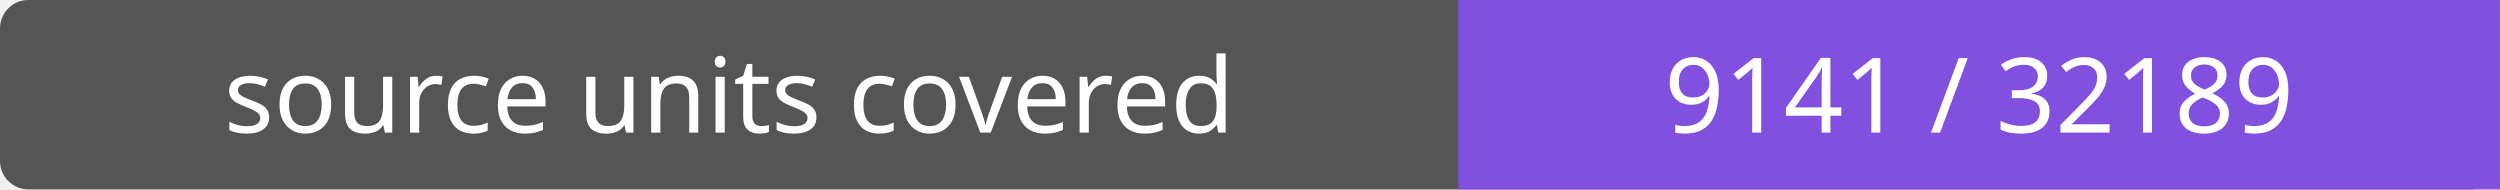
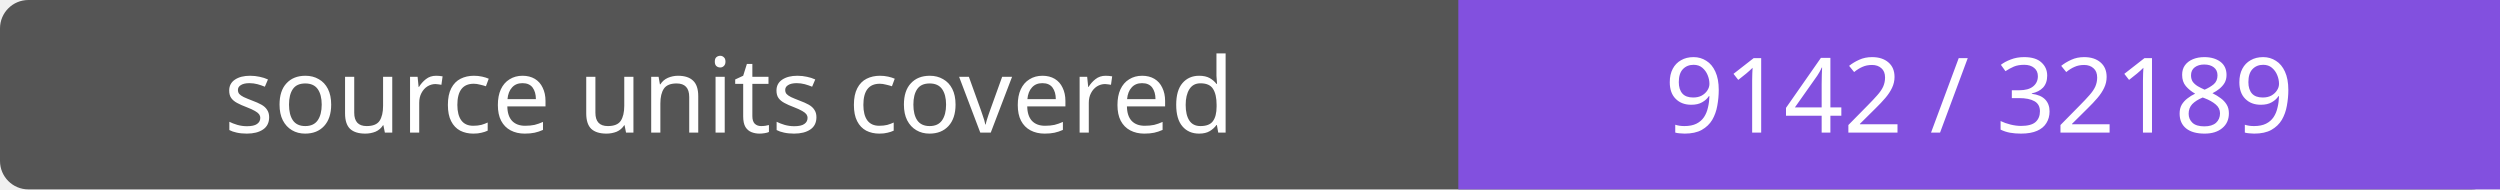
- <svg xmlns="http://www.w3.org/2000/svg" width="264" height="20" role="img" aria-label="source units covered: 9141 / 32189">
+ <svg xmlns="http://www.w3.org/2000/svg" width="264" height="20" role="img" aria-label="source units covered: 9142 / 32189">
  <rect width="264" height="20" rx="3" fill="#555" />
  <path fill="#8250df" d="M154 0h110v20H154z" />
  <g fill="#fff" text-anchor="middle" font-family="Verdana,sans-serif" font-size="11">
    <text x="77.0" y="14">source units covered</text>
-     <text x="209.0" y="14">9141 / 32189</text>
+     <text x="209.0" y="14">9142 / 32189</text>
  </g>
</svg>
